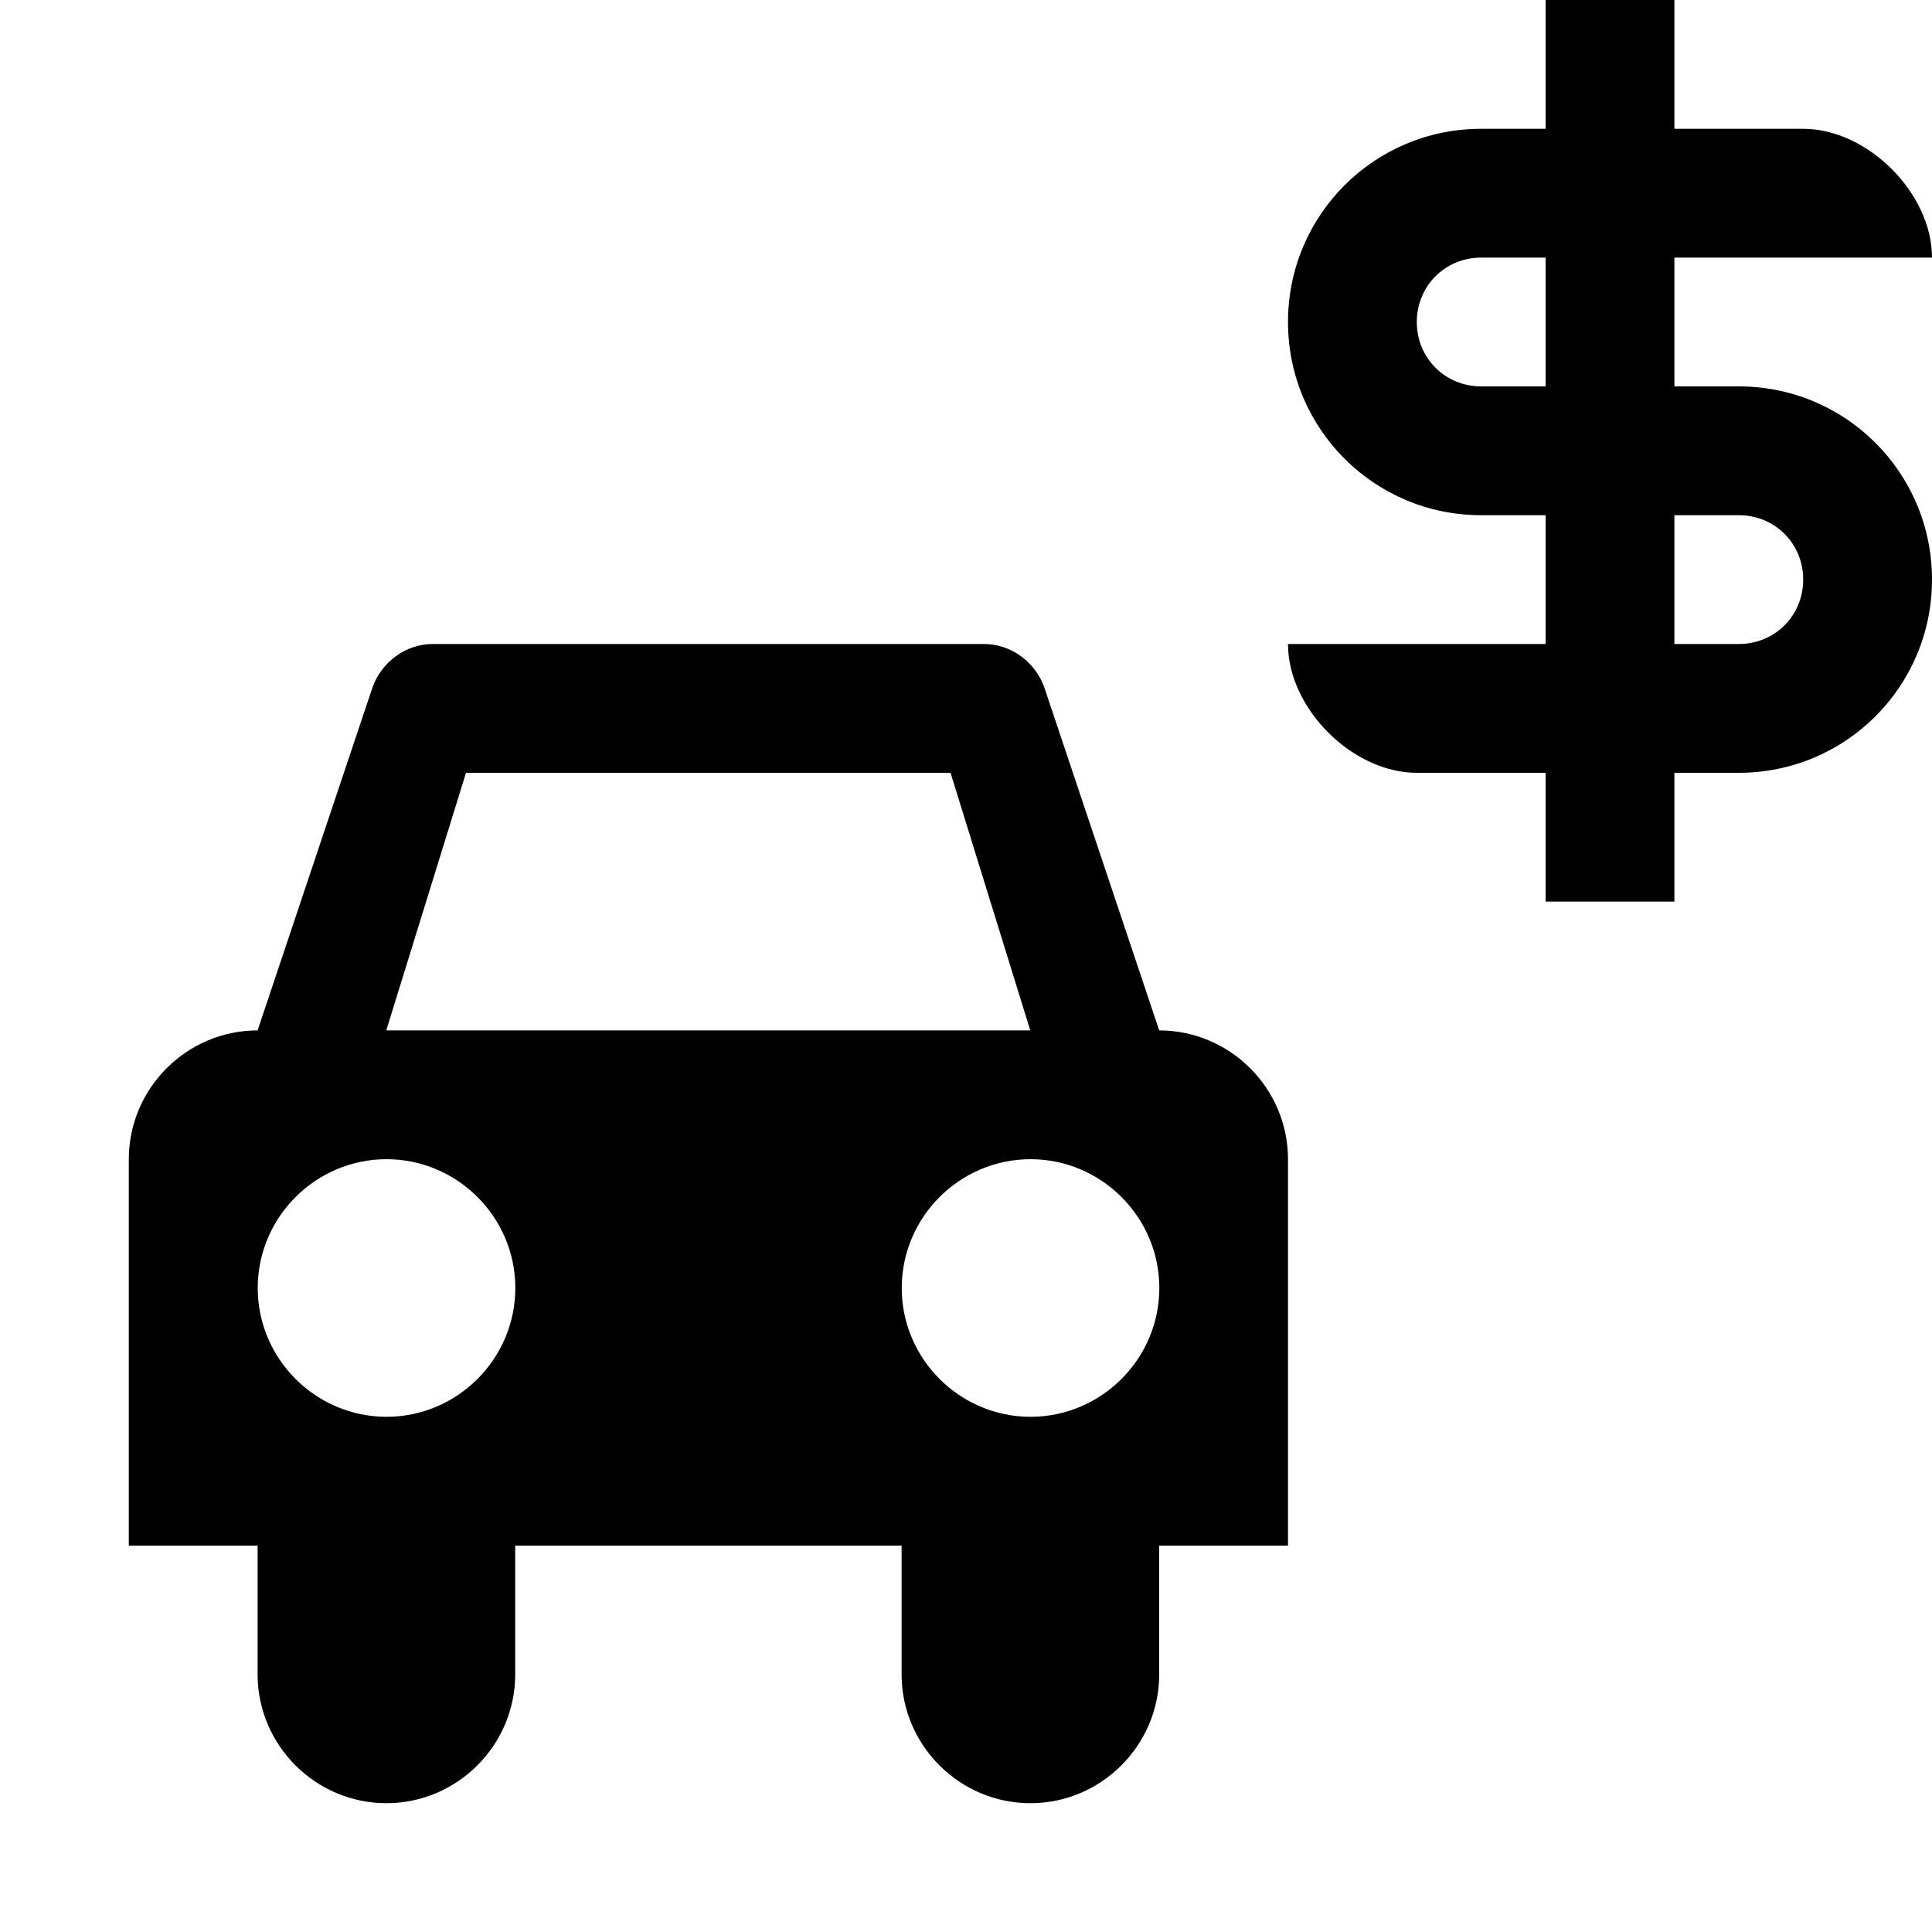
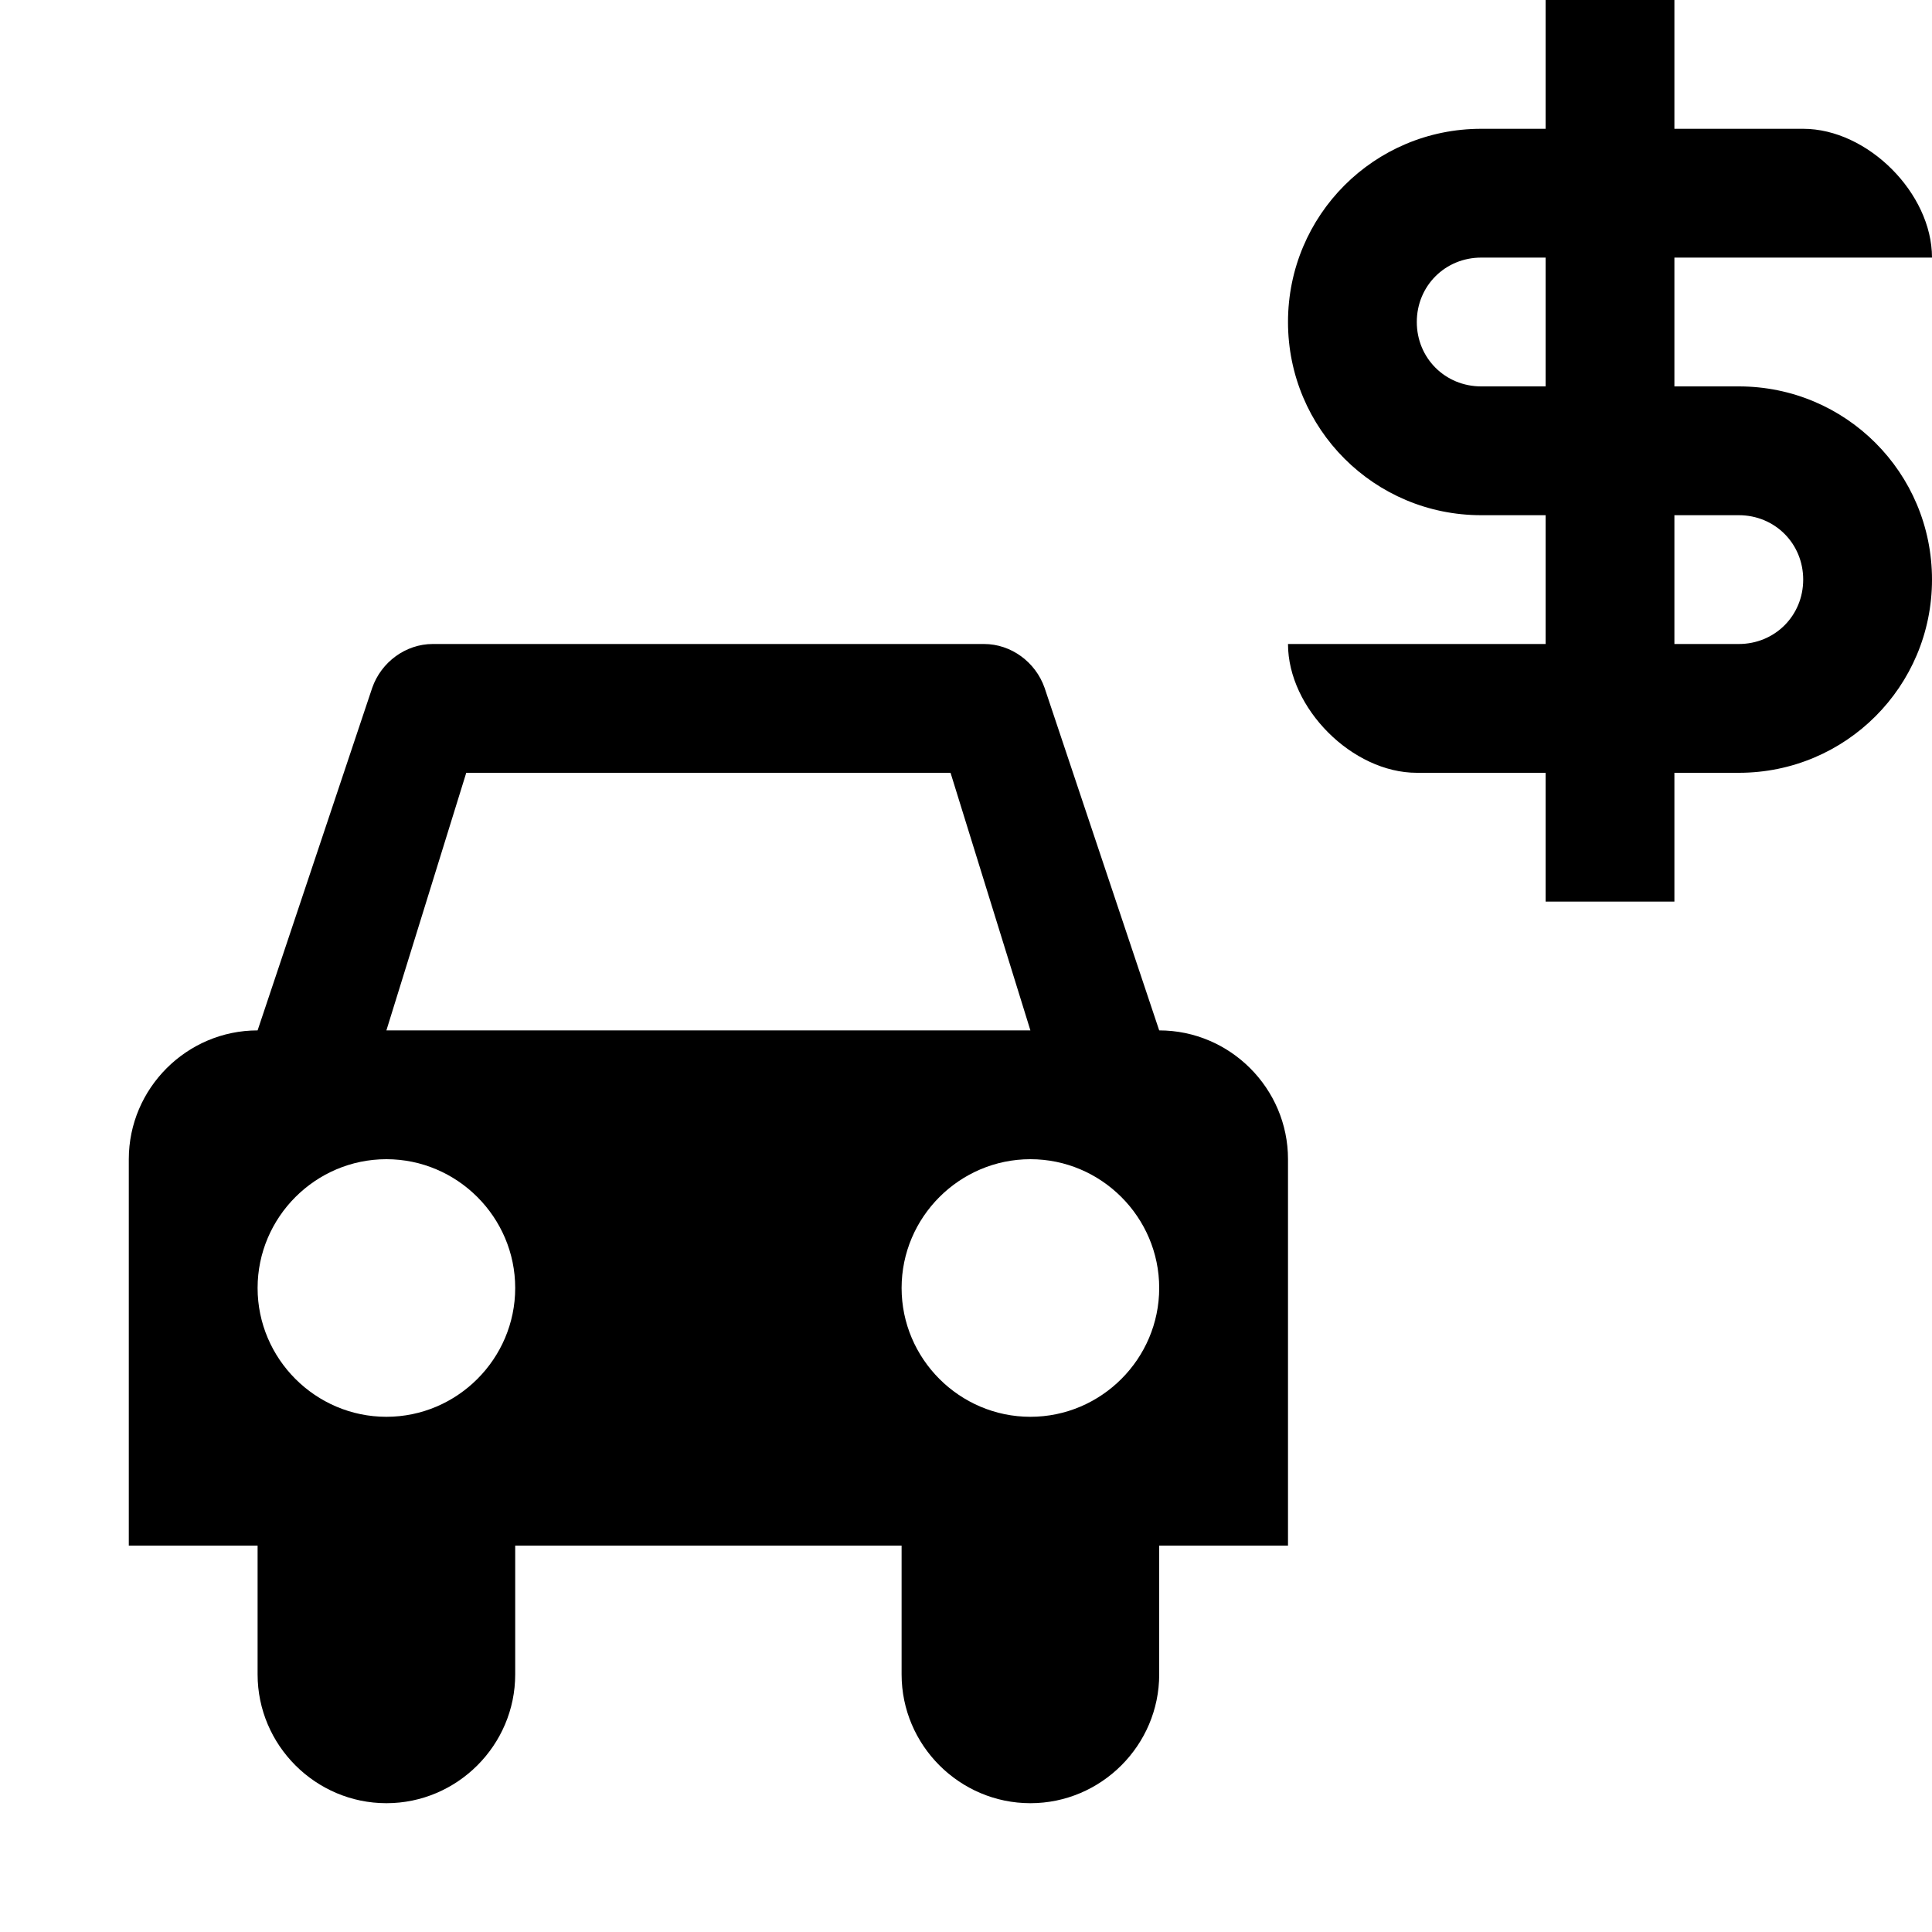
<svg xmlns="http://www.w3.org/2000/svg" viewBox="0 0 15 15">
-   <path d="m12 0v1h-0.5c-0.83 0-1.5 0.67-1.5 1.5s0.67 1.5 1.5 1.5h0.5v1h-2c0 0.5 0.5 1 1 1h1v1h1v-1h0.5c0.83 0 1.5-0.67 1.5-1.5s-0.67-1.5-1.5-1.5h-0.5v-1h2c0-0.5-0.5-1-1-1h-1v-1h-1zm-0.5 2h0.5v1h-0.5c-0.28 0-0.5-0.22-0.5-0.5s0.22-0.5 0.5-0.5zm1.5 2h0.5c0.28 0 0.5 0.22 0.5 0.5s-0.22 0.5-0.5 0.5h-0.5v-1zm-9.64 1c-0.21 0-0.399 0.14-0.469 0.34l-0.891 2.66c-0.55 0-1 0.45-1 1v3h1v1c0 0.55 0.45 1 1 1s1-0.45 1-1v-1h3v1c0 0.55 0.45 1 1 1s1-0.45 1-1v-1h1v-3c0-0.55-0.45-1-1-1l-0.891-2.66c-0.07-0.2-0.259-0.34-0.469-0.34h-4.28zm0.26 1h3.76l0.619 2h-5l0.619-2zm-0.619 3c0.55 0 1 0.45 1 1s-0.45 1-1 1-1-0.45-1-1 0.45-1 1-1zm5 0c0.55 0 1 0.45 1 1s-0.45 1-1 1-1-0.45-1-1 0.45-1 1-1z" />
+   <path d="M12 0v1h-0.5c-0.83 0 -1.5 0.67 -1.5 1.5s0.67 1.5 1.5 1.5h0.5v1h-2c0 0.5 0.5 1 1 1h1v1h1v-1h0.5c0.83 0 1.5 -0.67 1.5 -1.5s-0.67 -1.5 -1.5 -1.5h-0.5v-1h2c0 -0.5 -0.5 -1 -1 -1h-1v-1h-1zm-0.5 2h0.5v1h-0.5c-0.28 0 -0.5 -0.22 -0.5 -0.5s0.22 -0.5 0.5 -0.5zm1.5 2h0.5c0.28 0 0.5 0.22 0.5 0.5s-0.22 0.5 -0.5 0.5h-0.5v-1zm-9.64 1c-0.21 0 -0.4 0.14 -0.47 0.34l-0.89 2.66c-0.55 0 -1 0.45 -1 1v3h1v1c0 0.55 0.45 1 1 1s1 -0.45 1 -1v-1h3v1c0 0.55 0.45 1 1 1s1 -0.45 1 -1v-1h1v-3c0 -0.55 -0.45 -1 -1 -1l-0.89 -2.66c-0.07 -0.2 -0.26 -0.34 -0.47 -0.34h-4.28zm0.26 1h3.76l0.62 2h-5l0.62 -2zm-0.62 3c0.55 0 1 0.45 1 1s-0.45 1 -1 1s-1 -0.45 -1 -1s0.45 -1 1 -1zm5 0c0.55 0 1 0.45 1 1s-0.45 1 -1 1s-1 -0.45 -1 -1s0.45 -1 1 -1z" />
</svg>
